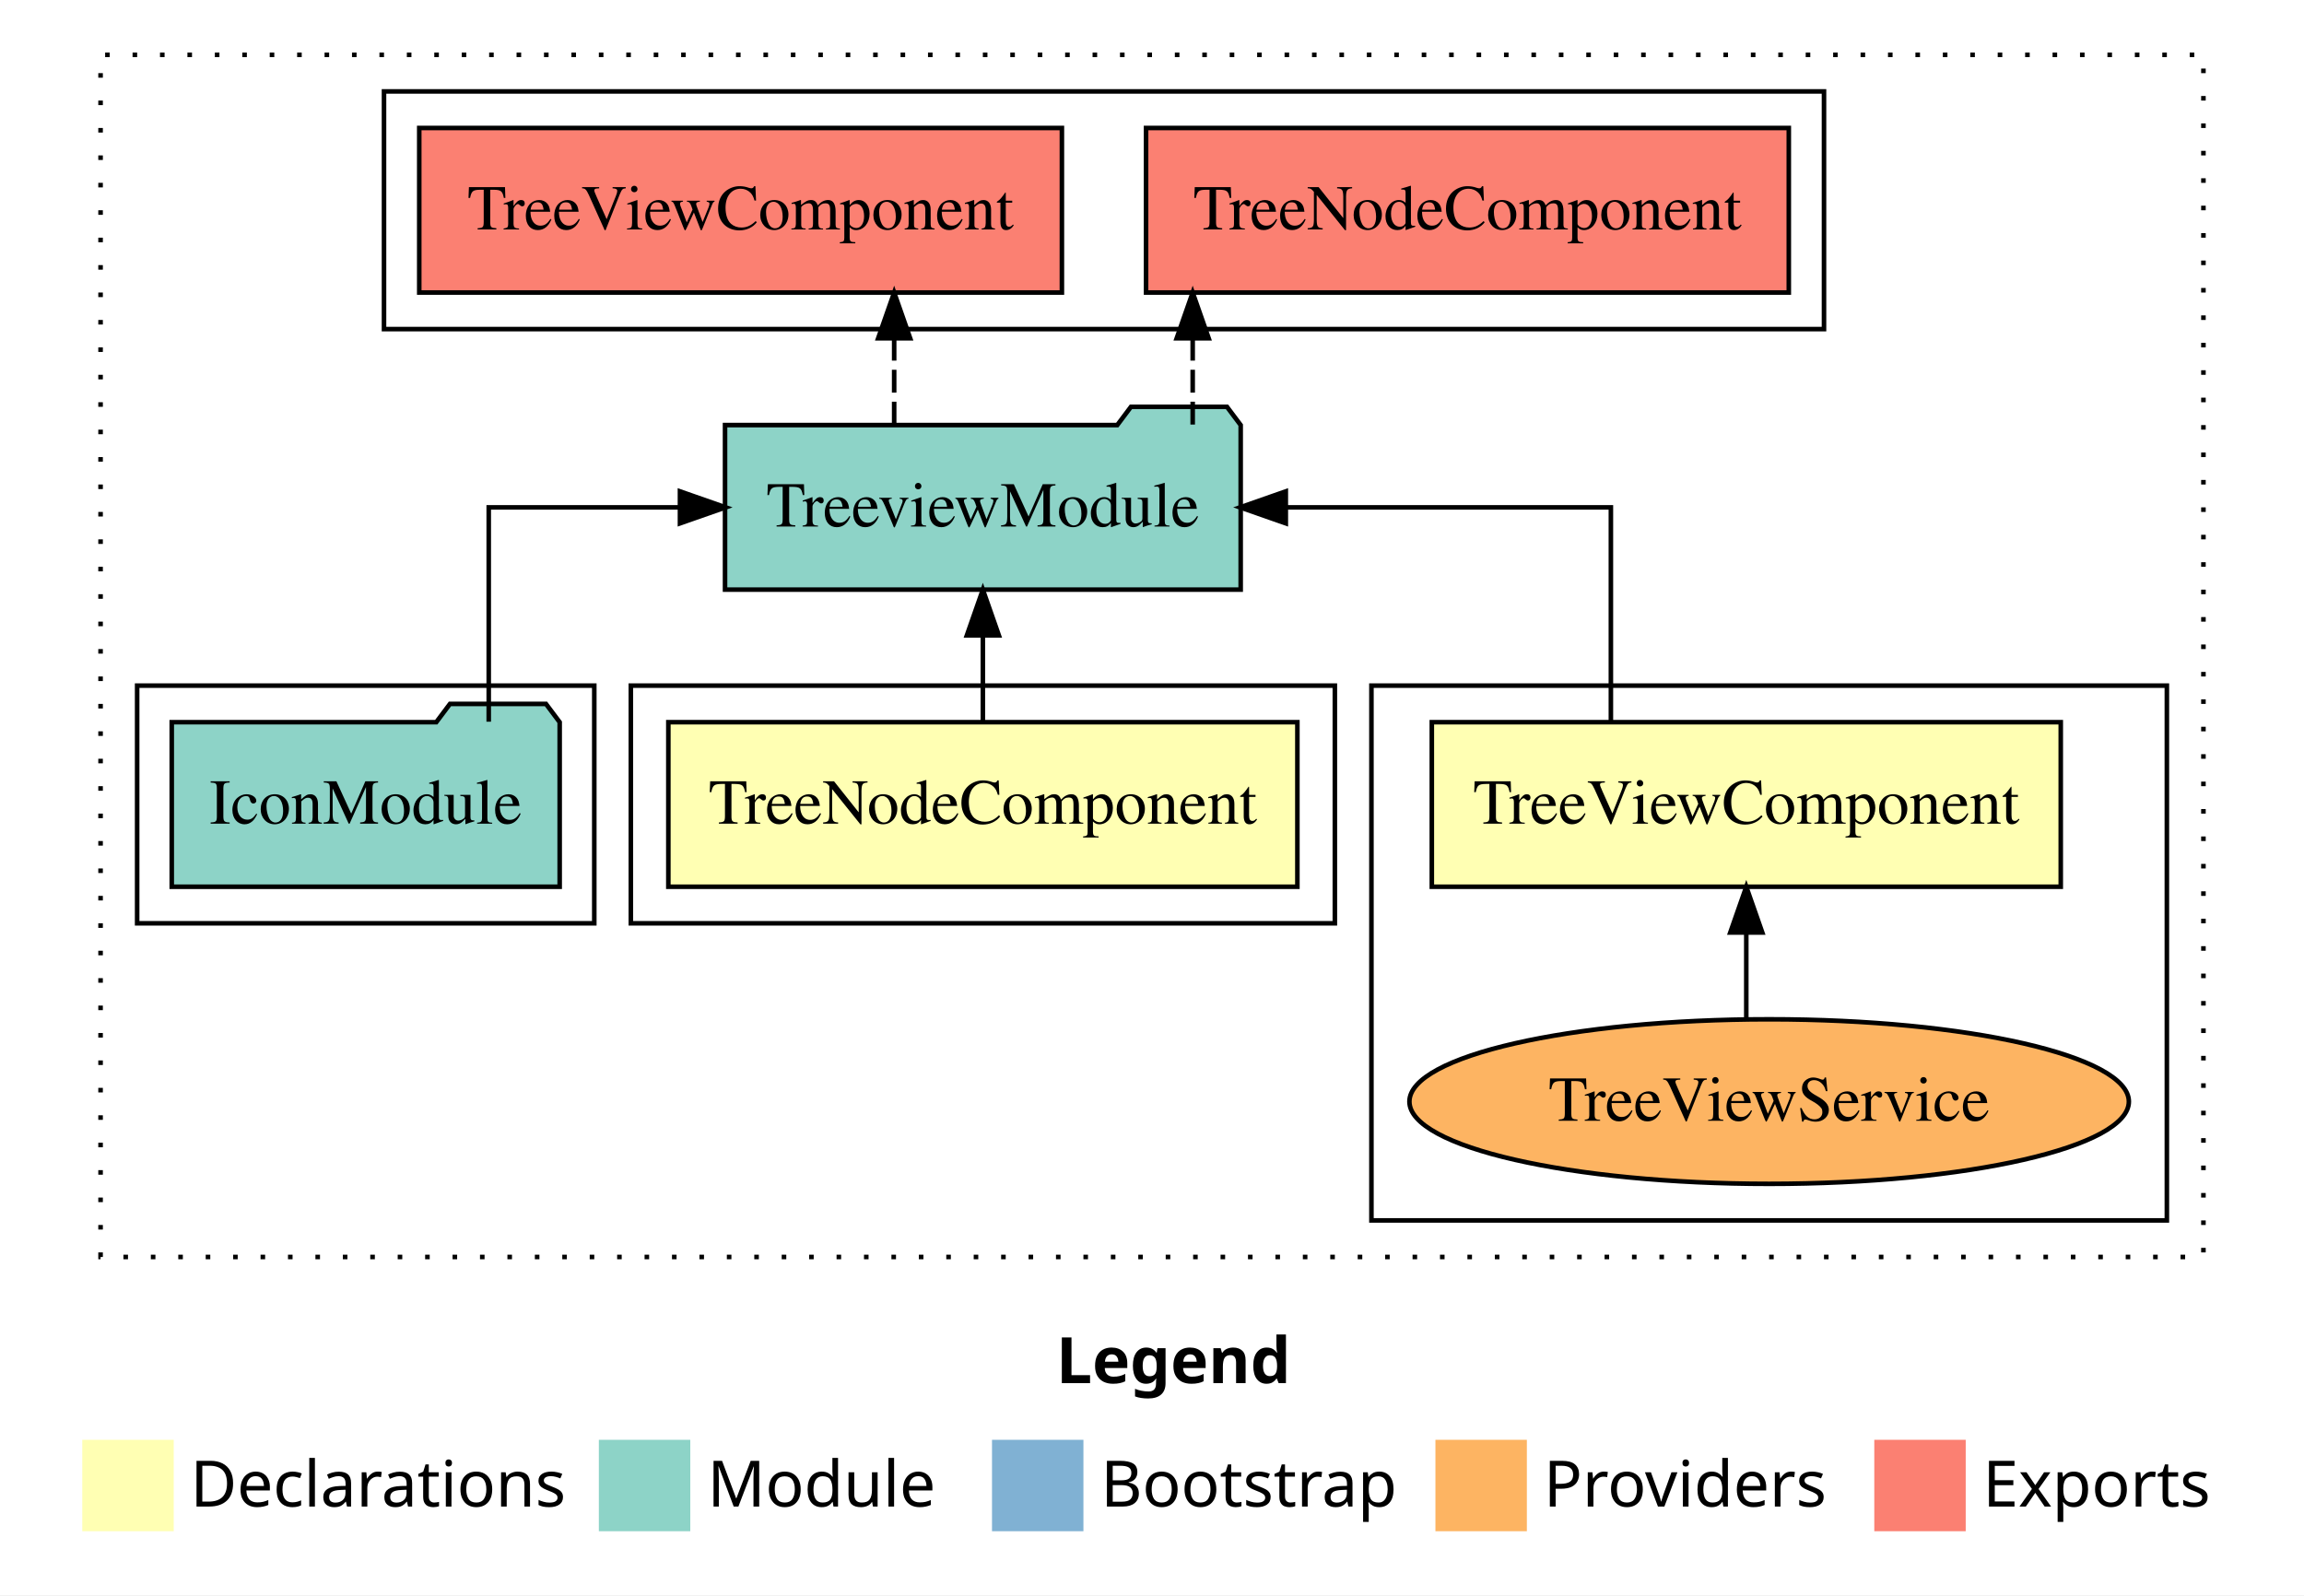
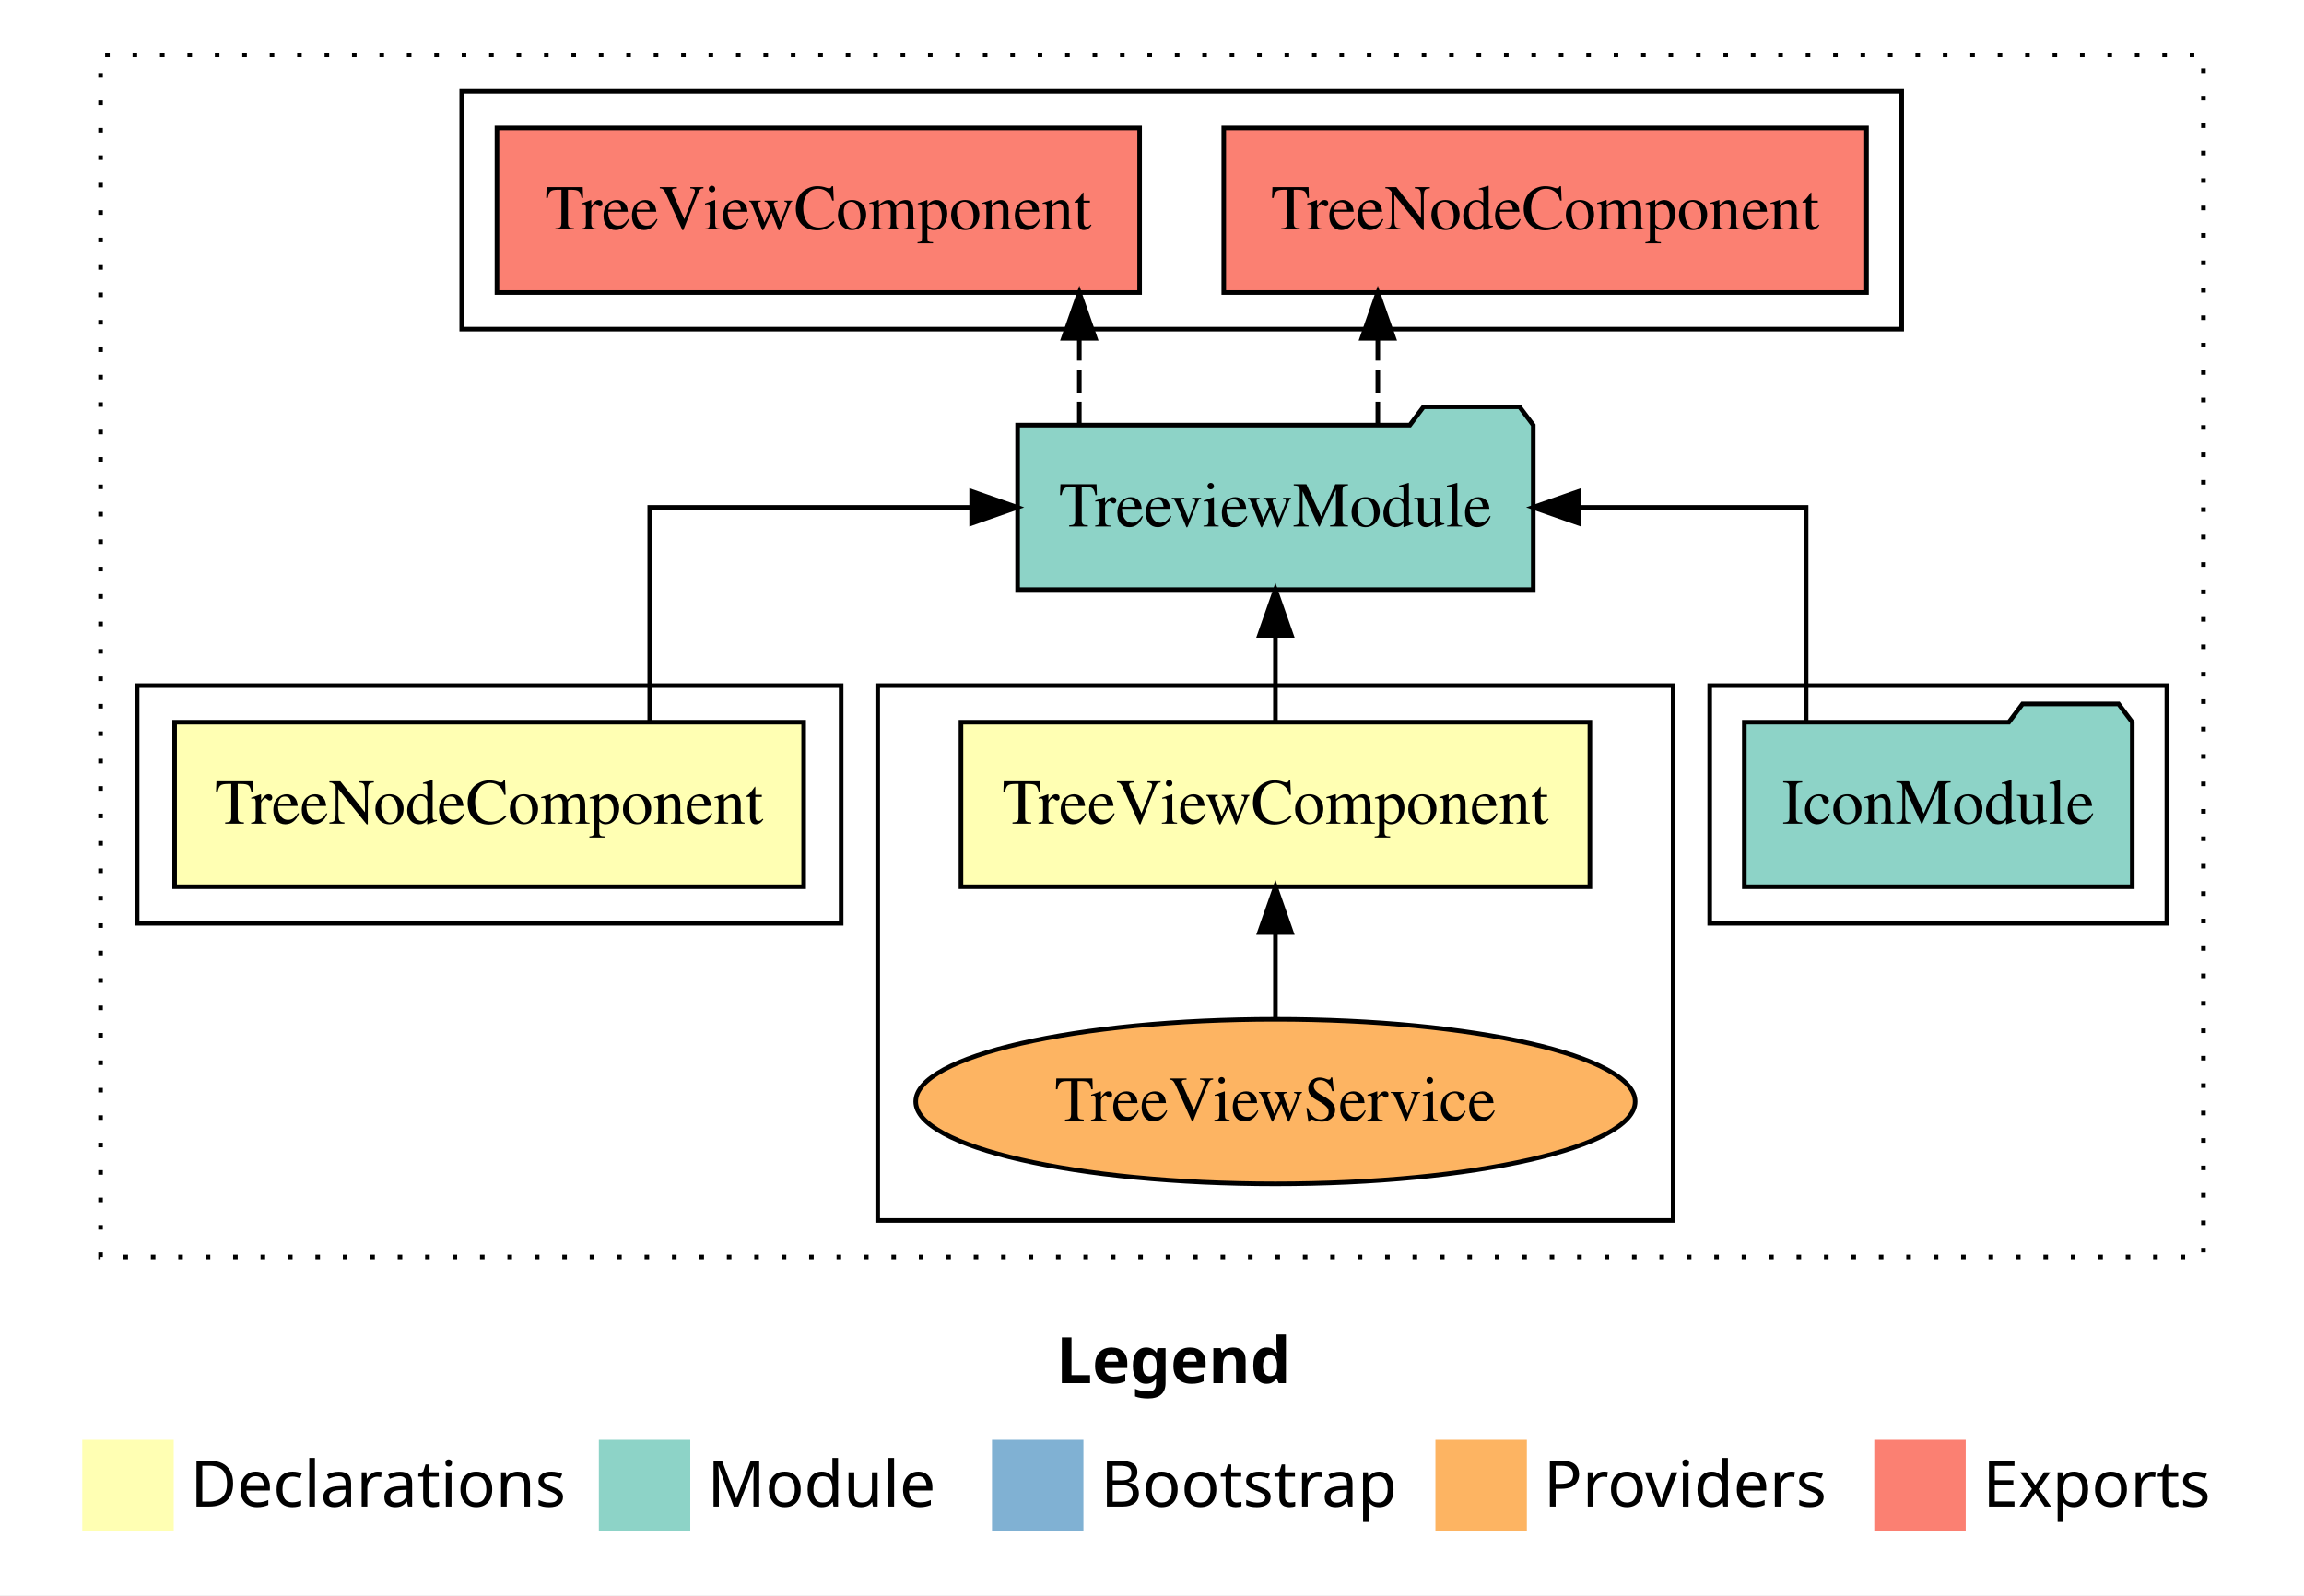
<svg xmlns="http://www.w3.org/2000/svg" width="504pt" height="349pt" viewBox="0.00 0.00 504.00 349.00">
  <g id="graph0" class="graph" transform="scale(1 1) rotate(0) translate(4 345)">
    <polygon fill="white" stroke="transparent" points="-4,4 -4,-345 500,-345 500,4 -4,4" />
    <text text-anchor="start" x="227.01" y="-42.4" font-family="Times-12" font-weight="bold" font-size="14.00">Legend</text>
    <polygon fill="#ffffb3" stroke="transparent" points="14,-10 14,-30 34,-30 34,-10 14,-10" />
    <text text-anchor="start" x="37.63" y="-15.4" font-family="Times-12" font-size="14.00">  Declarations</text>
    <polygon fill="#8dd3c7" stroke="transparent" points="127,-10 127,-30 147,-30 147,-10 127,-10" />
    <text text-anchor="start" x="150.73" y="-15.4" font-family="Times-12" font-size="14.00">  Module</text>
    <polygon fill="#80b1d3" stroke="transparent" points="213,-10 213,-30 233,-30 233,-10 213,-10" />
    <text text-anchor="start" x="236.78" y="-15.4" font-family="Times-12" font-size="14.00">  Bootstrap</text>
    <polygon fill="#fdb462" stroke="transparent" points="310,-10 310,-30 330,-30 330,-10 310,-10" />
    <text text-anchor="start" x="333.67" y="-15.4" font-family="Times-12" font-size="14.00">  Providers</text>
    <polygon fill="#fb8072" stroke="transparent" points="406,-10 406,-30 426,-30 426,-10 406,-10" />
    <text text-anchor="start" x="429.73" y="-15.4" font-family="Times-12" font-size="14.00">  Exports</text>
    <g id="clust1" class="cluster">
      <polygon fill="none" stroke="black" stroke-dasharray="1,5" points="18,-70 18,-333 478,-333 478,-70 18,-70" />
    </g>
-     <g id="clust6" class="cluster">
-       <polygon fill="none" stroke="black" points="80,-273 80,-325 395,-325 395,-273 80,-273" />
+     <g id="clust5" class="cluster">
+       <polygon fill="none" stroke="black" points="370,-143 370,-195 470,-195 470,-143 370,-143" />
    </g>
    <g id="clust4" class="cluster">
-       <polygon fill="none" stroke="black" points="296,-78 296,-195 470,-195 470,-78 296,-78" />
+       <polygon fill="none" stroke="black" points="188,-78 188,-195 362,-195 362,-78 188,-78" />
+     </g>
+     <g id="clust6" class="cluster">
+       <polygon fill="none" stroke="black" points="97,-273 97,-325 412,-325 412,-273 97,-273" />
    </g>
    <g id="clust2" class="cluster">
-       <polygon fill="none" stroke="black" points="134,-143 134,-195 288,-195 288,-143 134,-143" />
-     </g>
-     <g id="clust5" class="cluster">
-       <polygon fill="none" stroke="black" points="26,-143 26,-195 126,-195 126,-143 26,-143" />
+       <polygon fill="none" stroke="black" points="26,-143 26,-195 180,-195 180,-143 26,-143" />
    </g>
    <g id="node1" class="node">
-       <polygon fill="#ffffb3" stroke="black" points="279.8,-187 142.2,-187 142.2,-151 279.8,-151 279.8,-187" />
-       <text text-anchor="middle" x="211" y="-164.8" font-family="Times,serif" font-size="14.00">TreeNodeComponent</text>
+       <polygon fill="#ffffb3" stroke="black" points="171.8,-187 34.2,-187 34.2,-151 171.8,-151 171.8,-187" />
+       <text text-anchor="middle" x="103" y="-164.8" font-family="Times,serif" font-size="14.00">TreeNodeComponent</text>
    </g>
    <g id="node3" class="node">
-       <polygon fill="#8dd3c7" stroke="black" points="267.4,-252 264.4,-256 243.4,-256 240.4,-252 154.6,-252 154.6,-216 267.4,-216 267.4,-252" />
-       <text text-anchor="middle" x="211" y="-229.8" font-family="Times,serif" font-size="14.00">TreeviewModule</text>
+       <polygon fill="#8dd3c7" stroke="black" points="331.4,-252 328.4,-256 307.4,-256 304.4,-252 218.6,-252 218.6,-216 331.4,-216 331.4,-252" />
+       <text text-anchor="middle" x="275" y="-229.8" font-family="Times,serif" font-size="14.00">TreeviewModule</text>
    </g>
    <g id="edge1" class="edge">
-       <path fill="none" stroke="black" d="M211,-187.11C211,-187.11 211,-205.99 211,-205.99" />
-       <polygon fill="black" stroke="black" points="207.5,-205.99 211,-215.99 214.5,-205.99 207.5,-205.99" />
+       <path fill="none" stroke="black" d="M138.13,-187.11C138.13,-206.34 138.13,-234 138.13,-234 138.13,-234 208.54,-234 208.54,-234" />
+       <polygon fill="black" stroke="black" points="208.54,-237.5 218.54,-234 208.54,-230.5 208.54,-237.5" />
    </g>
    <g id="node2" class="node">
-       <polygon fill="#ffffb3" stroke="black" points="446.79,-187 309.21,-187 309.21,-151 446.79,-151 446.79,-187" />
-       <text text-anchor="middle" x="378" y="-164.8" font-family="Times,serif" font-size="14.00">TreeViewComponent</text>
+       <polygon fill="#ffffb3" stroke="black" points="343.79,-187 206.21,-187 206.21,-151 343.79,-151 343.79,-187" />
+       <text text-anchor="middle" x="275" y="-164.8" font-family="Times,serif" font-size="14.00">TreeViewComponent</text>
    </g>
    <g id="edge2" class="edge">
-       <path fill="none" stroke="black" d="M348.38,-187.11C348.38,-206.34 348.38,-234 348.38,-234 348.38,-234 277.27,-234 277.27,-234" />
-       <polygon fill="black" stroke="black" points="277.27,-230.5 267.27,-234 277.27,-237.5 277.27,-230.5" />
+       <path fill="none" stroke="black" d="M275,-187.11C275,-187.11 275,-205.99 275,-205.99" />
+       <polygon fill="black" stroke="black" points="271.5,-205.99 275,-215.99 278.5,-205.99 271.5,-205.99" />
    </g>
    <g id="node6" class="node">
-       <polygon fill="#fb8072" stroke="black" points="387.3,-317 246.7,-317 246.7,-281 387.3,-281 387.3,-317" />
-       <text text-anchor="middle" x="317" y="-294.8" font-family="Times,serif" font-size="14.00">TreeNodeComponent </text>
+       <polygon fill="#fb8072" stroke="black" points="404.3,-317 263.7,-317 263.7,-281 404.3,-281 404.3,-317" />
+       <text text-anchor="middle" x="334" y="-294.8" font-family="Times,serif" font-size="14.00">TreeNodeComponent </text>
    </g>
    <g id="edge5" class="edge">
-       <path fill="none" stroke="black" stroke-dasharray="5,2" d="M256.9,-252.11C256.9,-252.11 256.9,-270.99 256.9,-270.99" />
-       <polygon fill="black" stroke="black" points="253.4,-270.99 256.9,-280.99 260.4,-270.99 253.4,-270.99" />
+       <path fill="none" stroke="black" stroke-dasharray="5,2" d="M297.4,-252.11C297.4,-252.11 297.4,-270.99 297.4,-270.99" />
+       <polygon fill="black" stroke="black" points="293.9,-270.99 297.4,-280.99 300.9,-270.99 293.9,-270.99" />
    </g>
    <g id="node7" class="node">
-       <polygon fill="#fb8072" stroke="black" points="228.29,-317 87.71,-317 87.71,-281 228.29,-281 228.29,-317" />
-       <text text-anchor="middle" x="158" y="-294.8" font-family="Times,serif" font-size="14.00">TreeViewComponent </text>
+       <polygon fill="#fb8072" stroke="black" points="245.29,-317 104.71,-317 104.71,-281 245.29,-281 245.29,-317" />
+       <text text-anchor="middle" x="175" y="-294.8" font-family="Times,serif" font-size="14.00">TreeViewComponent </text>
    </g>
    <g id="edge6" class="edge">
-       <path fill="none" stroke="black" stroke-dasharray="5,2" d="M191.6,-252.11C191.6,-252.11 191.6,-270.99 191.6,-270.99" />
-       <polygon fill="black" stroke="black" points="188.1,-270.99 191.6,-280.99 195.1,-270.99 188.1,-270.99" />
+       <path fill="none" stroke="black" stroke-dasharray="5,2" d="M232.1,-252.11C232.1,-252.11 232.1,-270.99 232.1,-270.99" />
+       <polygon fill="black" stroke="black" points="228.6,-270.99 232.1,-280.99 235.6,-270.99 228.6,-270.99" />
    </g>
    <g id="node4" class="node">
-       <ellipse fill="#fdb462" stroke="black" cx="383" cy="-104" rx="78.69" ry="18" />
-       <text text-anchor="middle" x="383" y="-99.8" font-family="Times,serif" font-size="14.00">TreeViewService</text>
+       <ellipse fill="#fdb462" stroke="black" cx="275" cy="-104" rx="78.69" ry="18" />
+       <text text-anchor="middle" x="275" y="-99.8" font-family="Times,serif" font-size="14.00">TreeViewService</text>
    </g>
    <g id="edge3" class="edge">
-       <path fill="none" stroke="black" d="M378,-122.11C378,-122.11 378,-140.99 378,-140.99" />
-       <polygon fill="black" stroke="black" points="374.5,-140.99 378,-150.99 381.5,-140.99 374.5,-140.99" />
+       <path fill="none" stroke="black" d="M275,-122.11C275,-122.11 275,-140.99 275,-140.99" />
+       <polygon fill="black" stroke="black" points="271.5,-140.99 275,-150.99 278.5,-140.99 271.5,-140.99" />
    </g>
    <g id="node5" class="node">
-       <polygon fill="#8dd3c7" stroke="black" points="118.43,-187 115.43,-191 94.43,-191 91.43,-187 33.57,-187 33.57,-151 118.43,-151 118.43,-187" />
-       <text text-anchor="middle" x="76" y="-164.8" font-family="Times,serif" font-size="14.00">IconModule</text>
+       <polygon fill="#8dd3c7" stroke="black" points="462.43,-187 459.43,-191 438.43,-191 435.43,-187 377.57,-187 377.57,-151 462.43,-151 462.43,-187" />
+       <text text-anchor="middle" x="420" y="-164.8" font-family="Times,serif" font-size="14.00">IconModule</text>
    </g>
    <g id="edge4" class="edge">
-       <path fill="none" stroke="black" d="M102.91,-187.11C102.91,-206.34 102.91,-234 102.91,-234 102.91,-234 144.74,-234 144.74,-234" />
-       <polygon fill="black" stroke="black" points="144.74,-237.5 154.74,-234 144.74,-230.5 144.74,-237.5" />
+       <path fill="none" stroke="black" d="M391.09,-187.11C391.09,-206.34 391.09,-234 391.09,-234 391.09,-234 341.35,-234 341.35,-234" />
+       <polygon fill="black" stroke="black" points="341.35,-230.5 331.35,-234 341.35,-237.5 341.35,-230.5" />
    </g>
  </g>
</svg>
